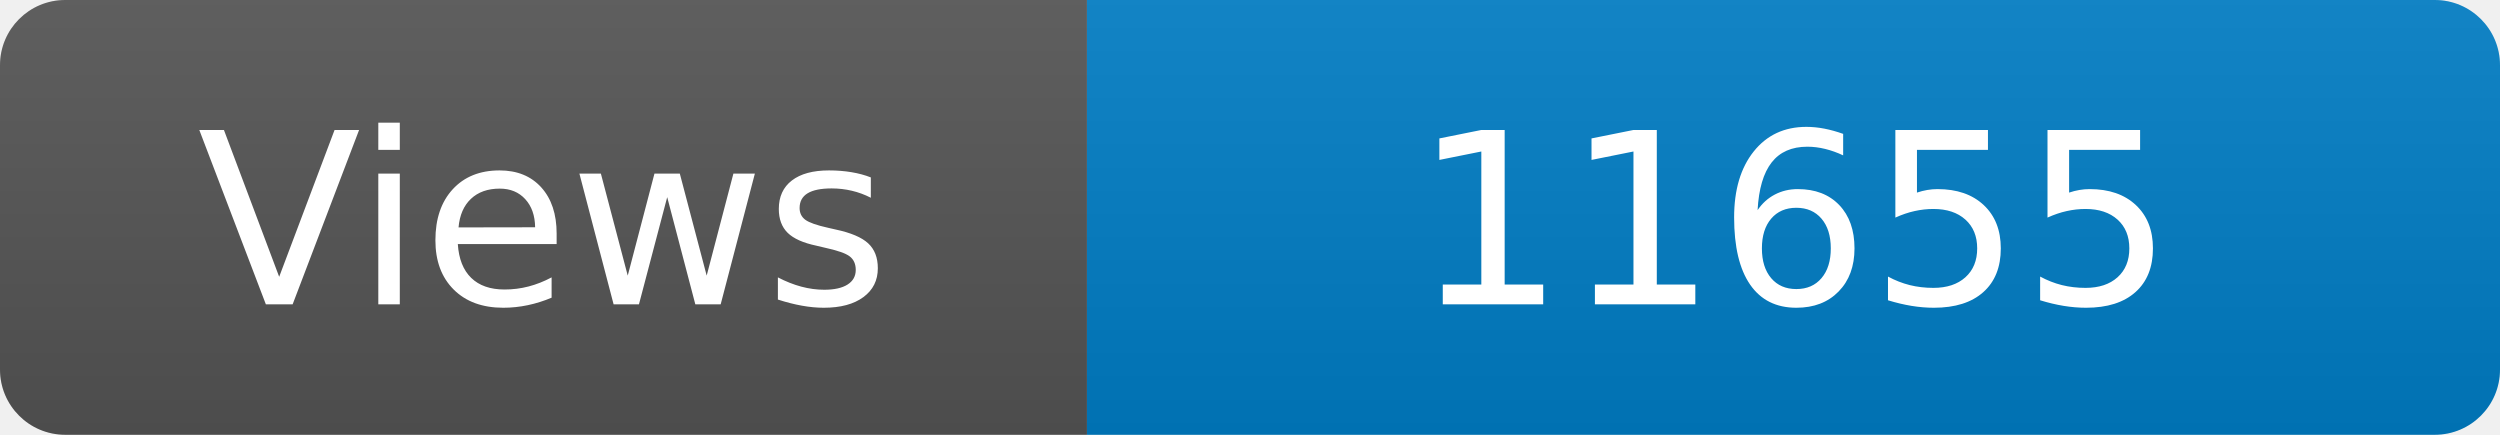
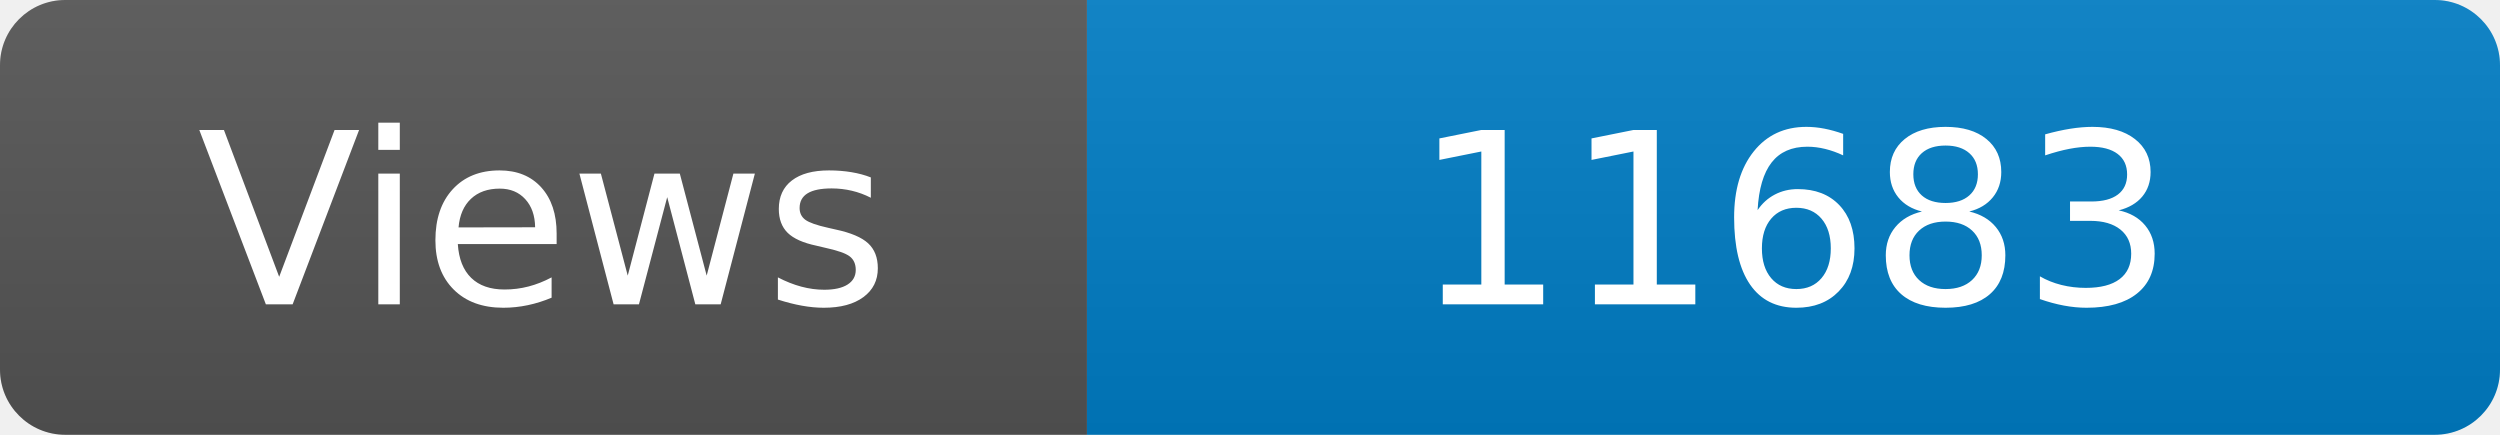
<svg xmlns="http://www.w3.org/2000/svg" width="115" height="20" role="img" aria-label="Maintained?: yes">
  <linearGradient id="s" x2="0" y2="100%">
    <stop offset="0" stop-color="#bbb" stop-opacity=".1" />
    <stop offset="1" stop-opacity=".1" />
  </linearGradient>
  <clipPath id="r">
    <rect width="115" height="20" rx="3" fill="#fff" />
  </clipPath>
  <g clip-path="url(#r)">
    <rect width="50" height="20" fill="#555" />
    <rect x="50" width="160" height="20" fill="#007ec6" />
    <rect width="115" height="20" fill="url(#s)" />
  </g>
  <g fill="#fff" text-anchor="middle" font-family="Verdana,Geneva,DejaVu Sans,sans-serif" font-size="110">
    <text x="250" y="140" transform="scale(.1)" fill="#fff">Views</text>
-     <text x="825" y="140" transform="scale(.1)" fill="#fff">11655</text>
+     <text x="825" y="140" transform="scale(.1)" fill="#fff">11683</text>
  </g>
</svg>
